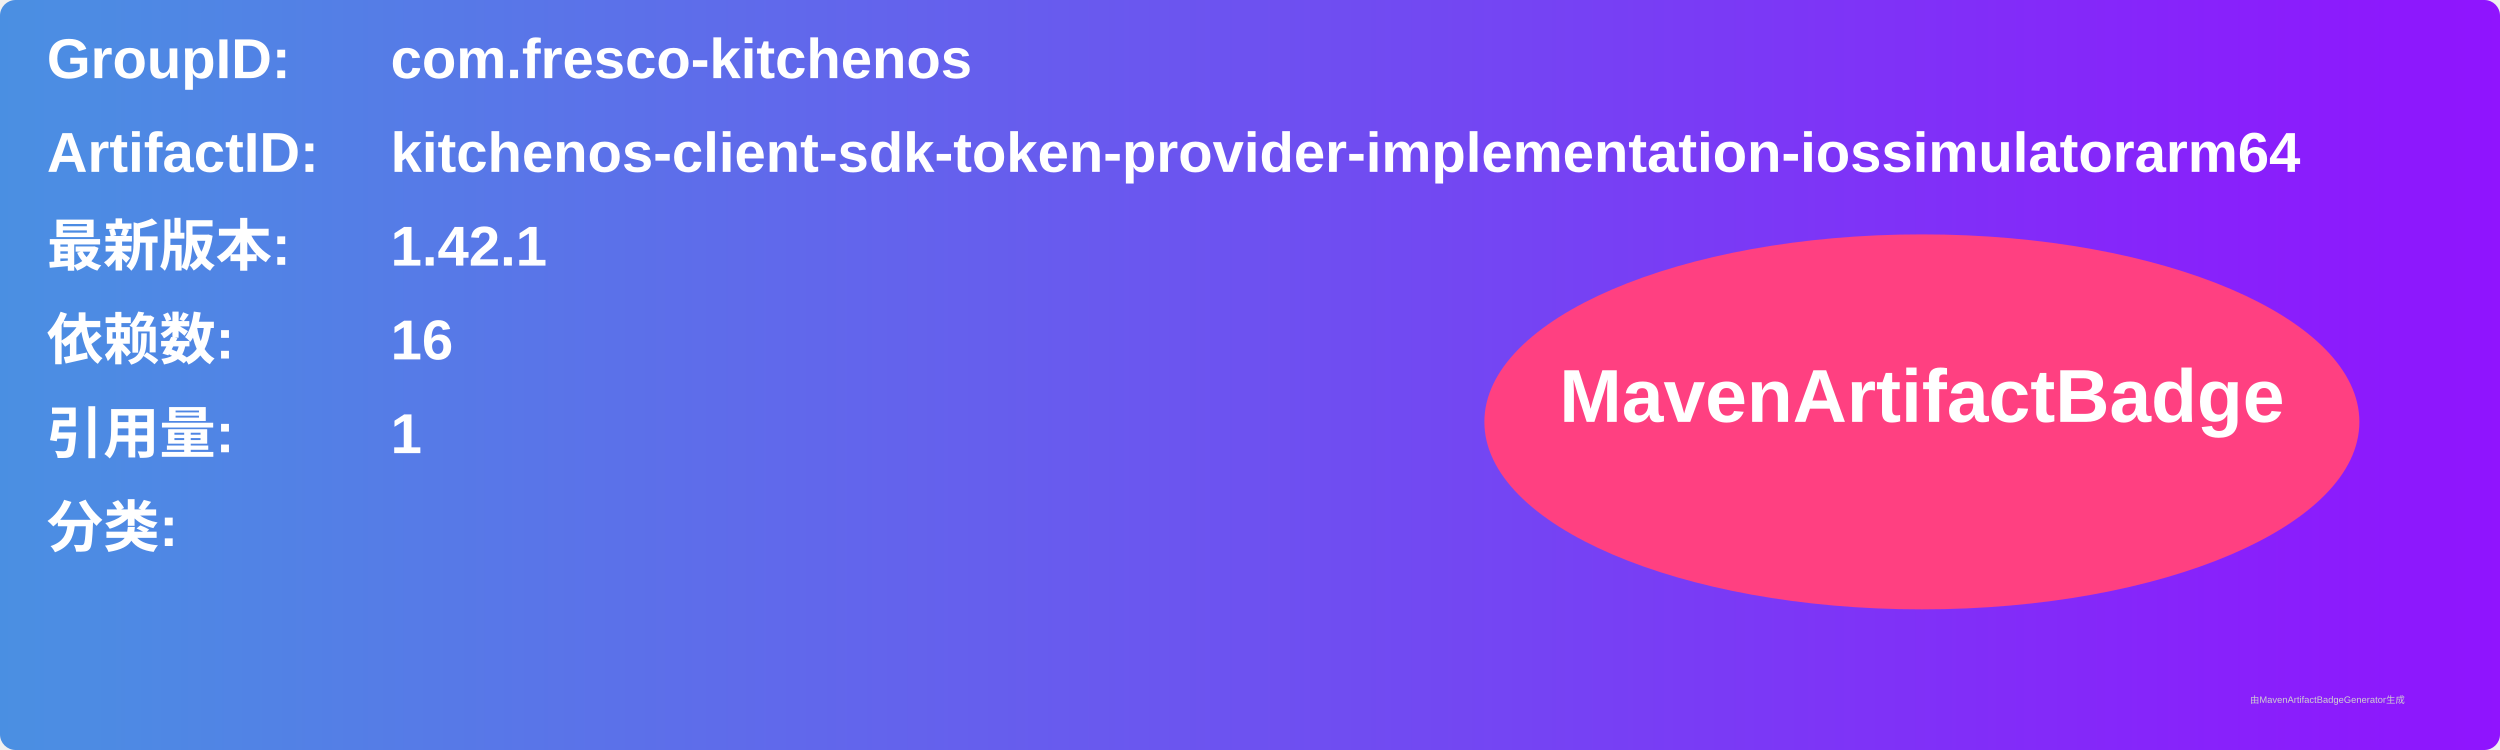
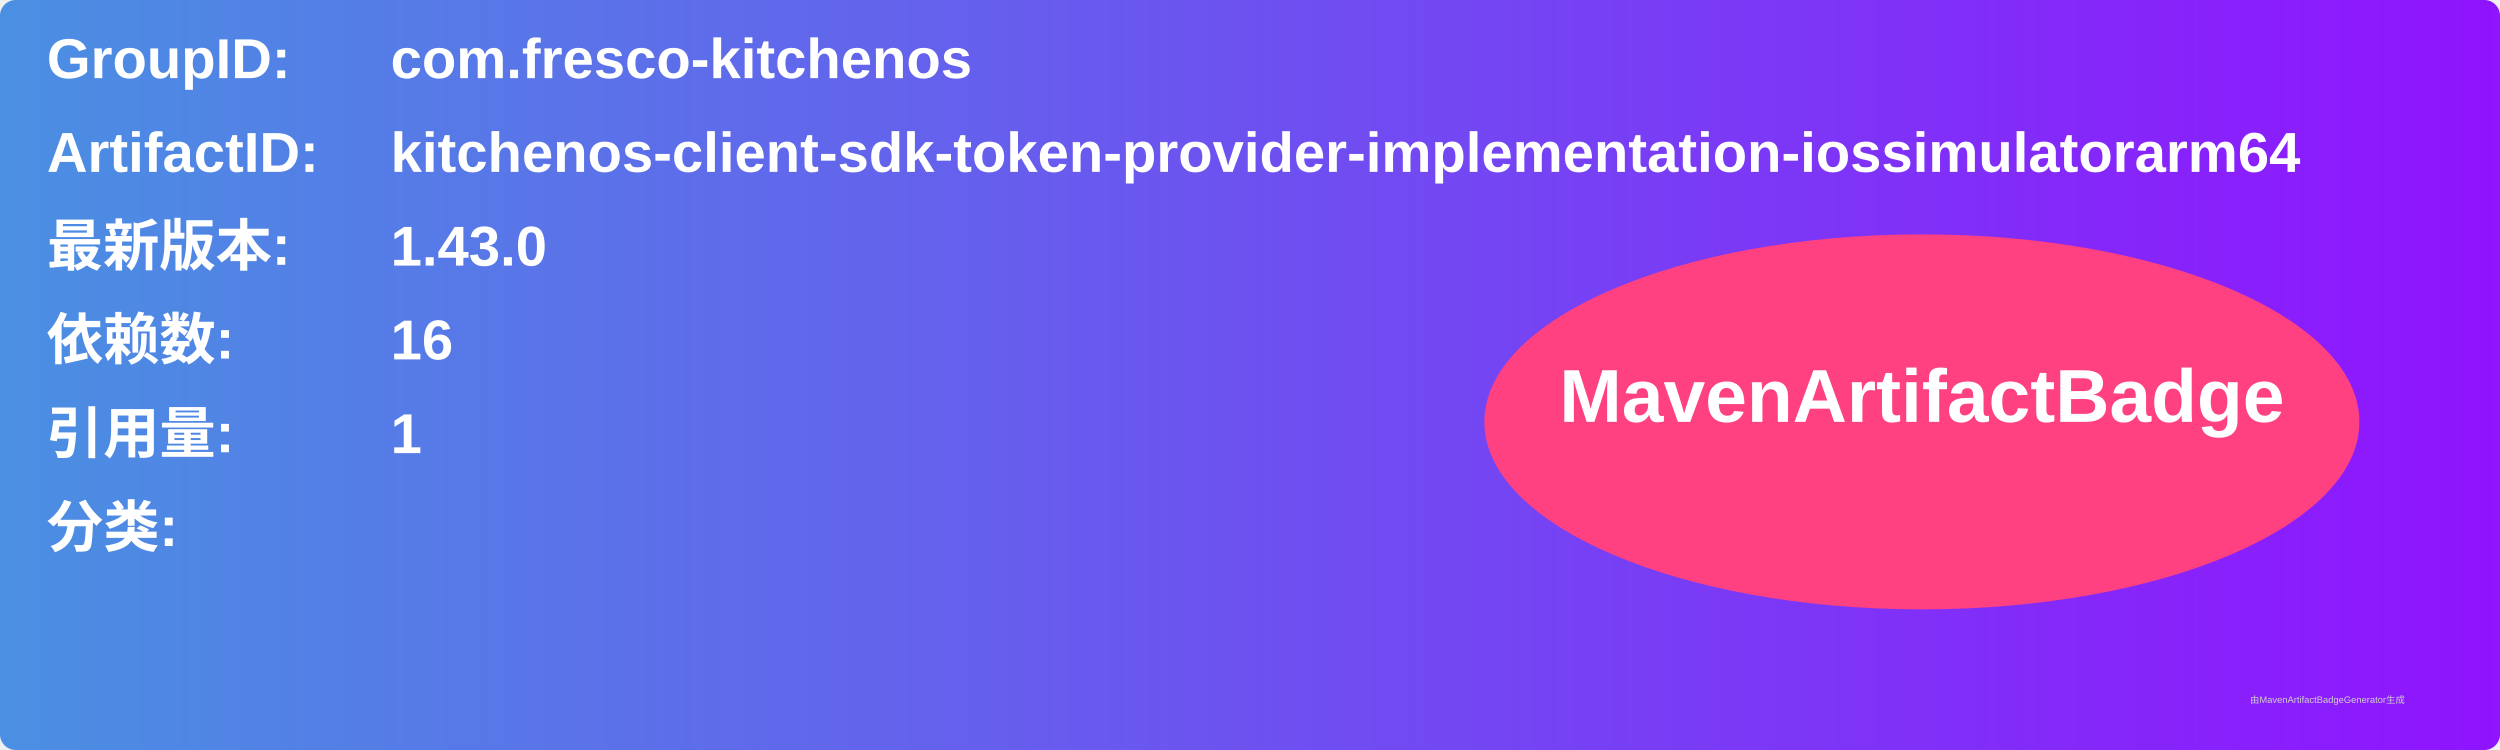
<svg xmlns="http://www.w3.org/2000/svg" width="800" height="240" viewBox="0 0 800 240">
  <linearGradient id="grad" x1="0%" y1="0%" x2="100%" y2="0%">
    <stop offset="0%" stop-color="#4a90e2" />
    <stop offset="100%" stop-color="#9013fe" />
  </linearGradient>
  <rect width="100%" height="100%" rx="5" ry="5" fill="url(#grad)" />
  <g transform="translate(15, 15)">
    <text x="0" y="10" font-family="Arial" font-size="18" fill="white" font-weight="bold" width="260">GroupID:</text>
    <text x="110" y="10" font-family="Arial" font-size="18" fill="white" font-weight="bold" width="460">com.fresco-kitchenos</text>
    <text x="0" y="40" font-family="Arial" font-size="18" fill="white" font-weight="bold" width="260">ArtifactID:</text>
    <text x="110" y="40" font-family="Arial" font-size="18" fill="white" font-weight="bold" width="460">kitchenos-client-sdk-token-provider-implementation-iossimulatorarm64</text>
    <text x="0" y="70" font-family="Arial" font-size="18" fill="white" font-weight="bold">最新版本:</text>
    <text x="110" y="70" font-family="Arial" font-size="18" fill="white" font-weight="bold">
-       <tspan font-weight="bold">1.42.1</tspan>
+       <tspan font-weight="bold">1.43.0</tspan>
    </text>
    <text x="0" y="100" font-family="Arial" font-size="18" fill="white" font-weight="bold">依赖数: </text>
    <text x="110" y="100" font-family="Arial" font-size="18" fill="white">
      <tspan font-weight="bold">16</tspan>
    </text>
    <text x="0" y="130" font-family="Arial" font-size="18" fill="white" font-weight="bold">引用量: </text>
    <text x="110" y="130" font-family="Arial" font-size="18" fill="white">
      <tspan font-weight="bold">1</tspan>
    </text>
    <text x="0" y="160" font-family="Arial" font-size="18" fill="white" font-weight="bold">分类:</text>
    <text x="10" y="190" font-family="Arial" font-size="10" fill="white">
      <tspan font-weight="bold" />
    </text>
    <ellipse cx="600" cy="120" rx="140" ry="60" fill="#ff4081" />
    <text x="600" y="120" text-anchor="middle" font-family="Arial" font-size="24" fill="white" font-weight="bold">MavenArtifactBadge</text>
  </g>
  <text x="720" y="225" font-family="Arial" font-size="3" fill="#d0d0d0">由MavenArtifactBadgeGenerator生成</text>
</svg>
